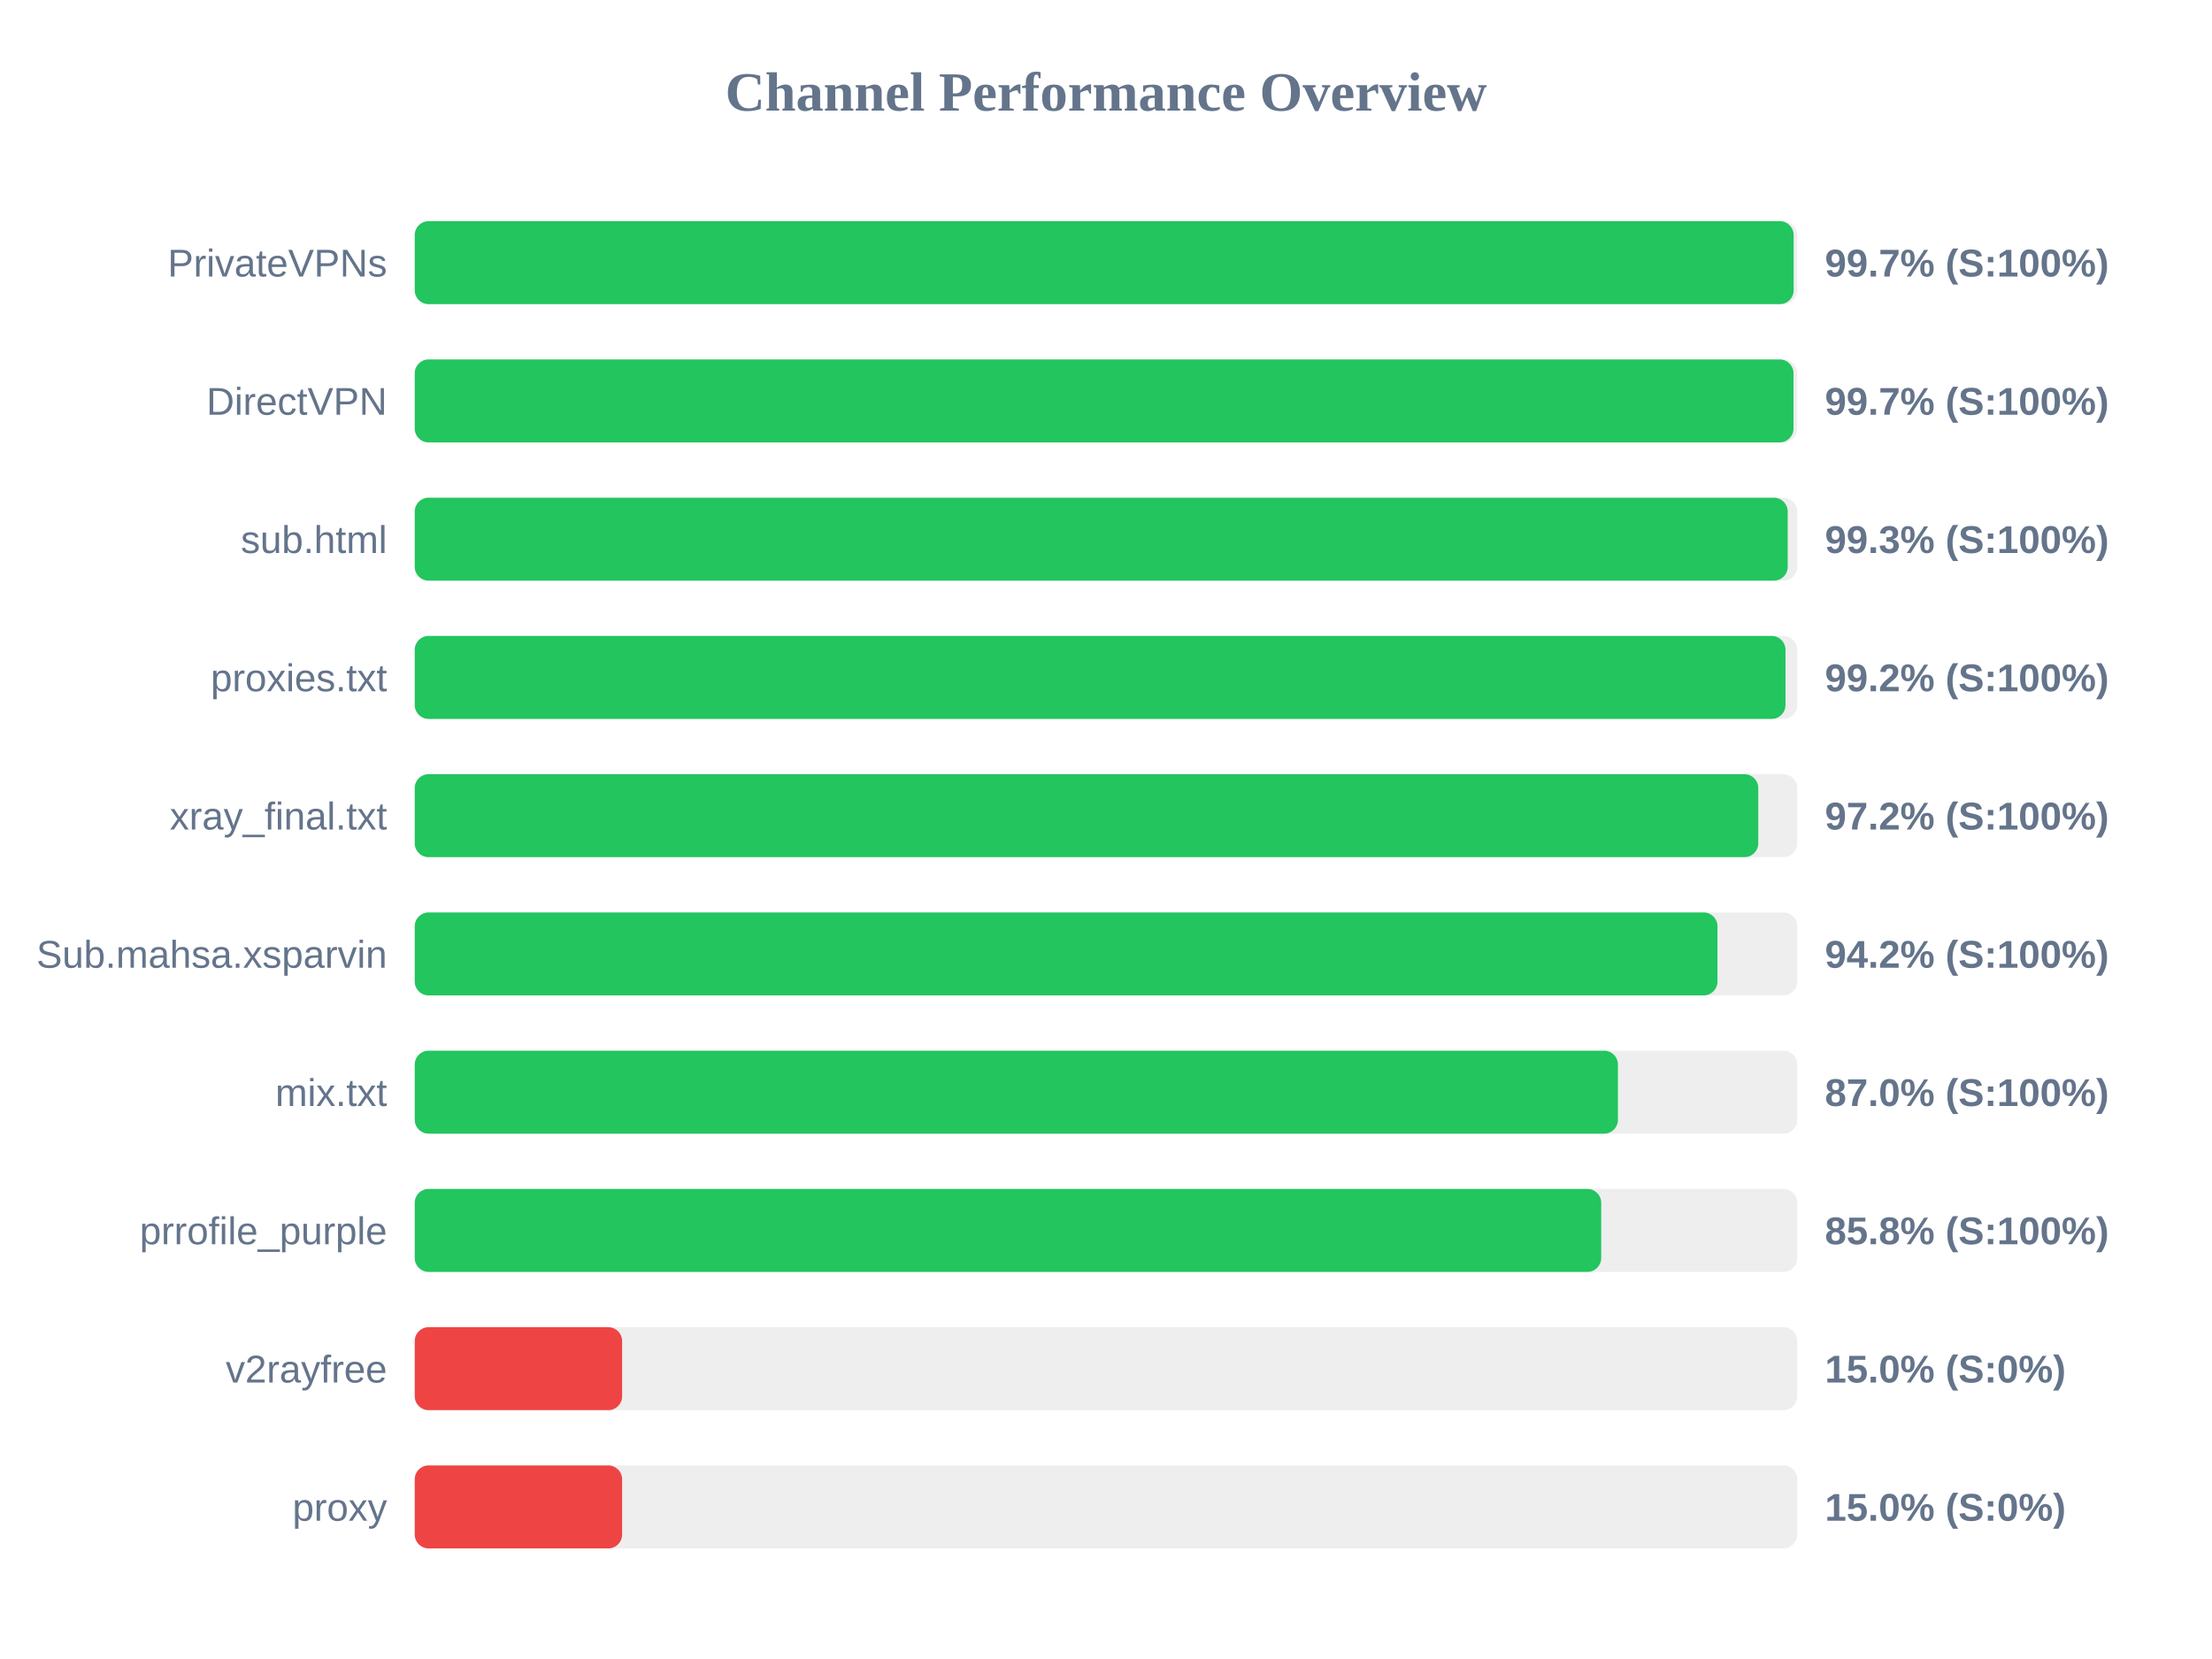
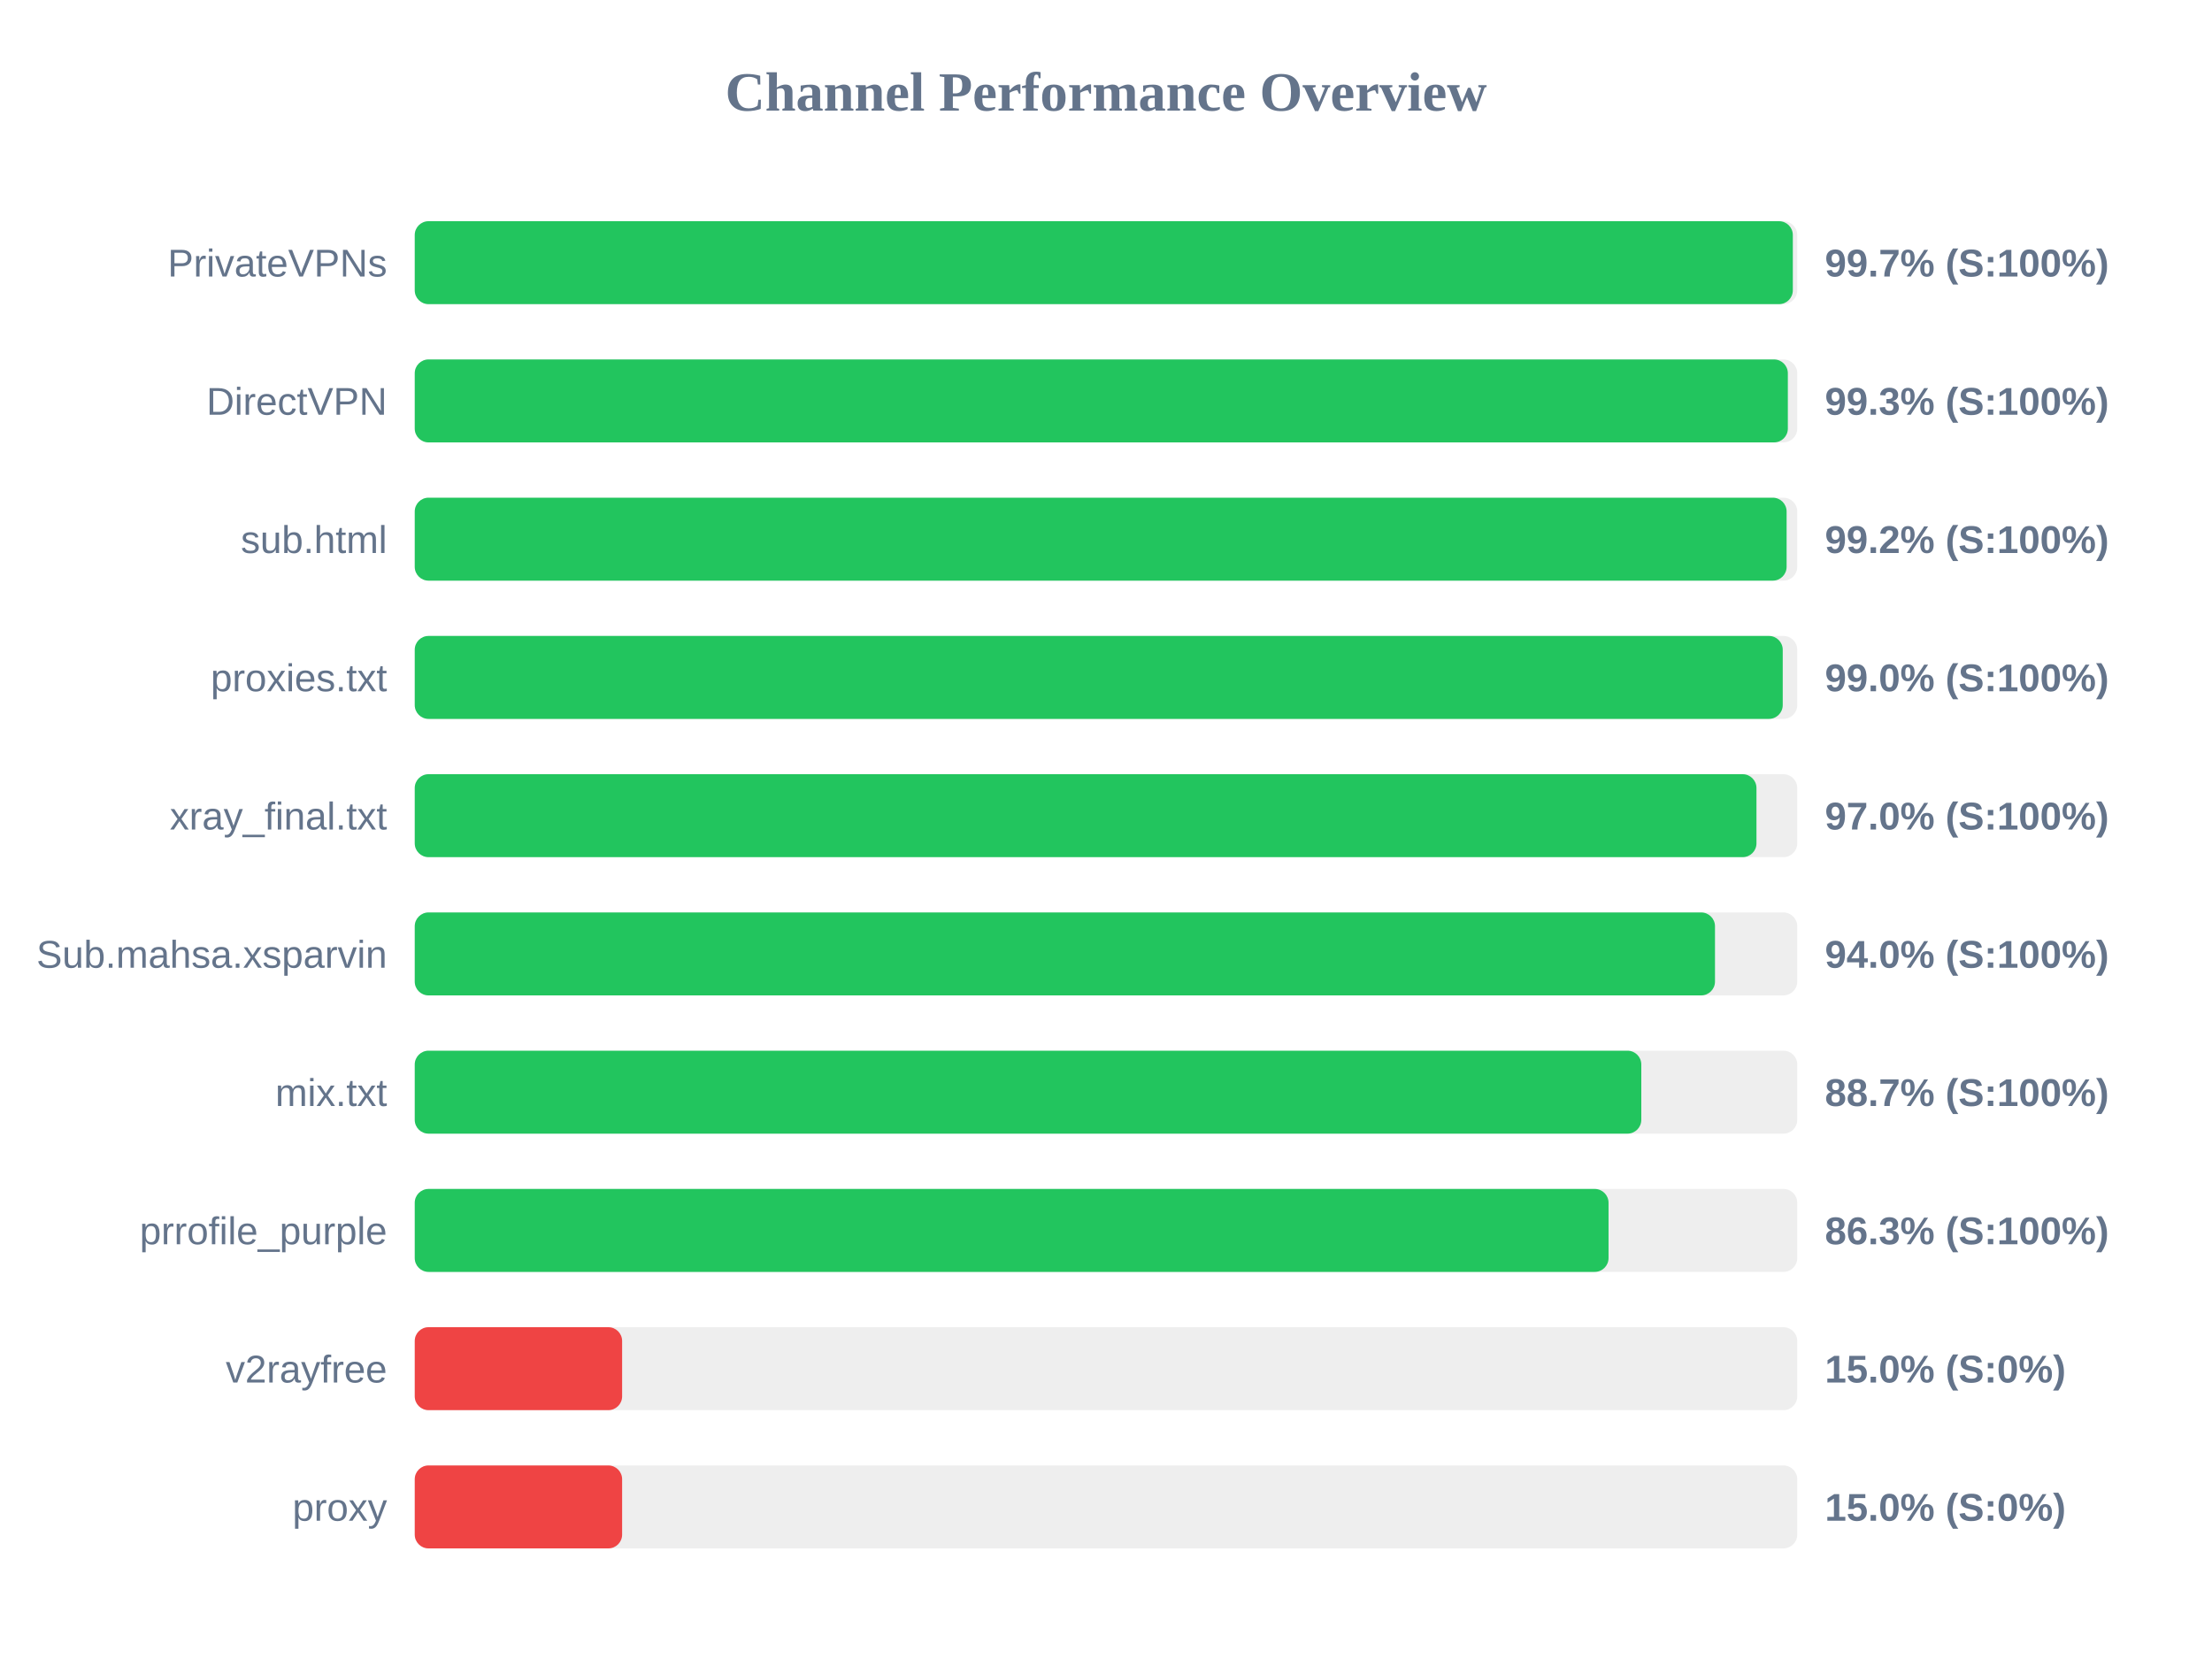
<svg xmlns="http://www.w3.org/2000/svg" width="800" height="600" version="1.1">
  <style>
        .row { font: 14px Arial; fill: #64748b; }
        .score { font: bold 14px Arial; fill: #64748b; }
    </style>
  <text x="400" y="40" text-anchor="middle" font-size="20px" font-weight="bold" fill="#64748b">Channel Performance Overview</text>
  <rect x="150" y="80" width="500" height="30" fill="#eee" rx="5" />
-   <rect x="150" y="80" width="498.7" height="30" fill="#22c55e" rx="5" />
+   <rect x="150" y="80" width="498.4" height="30" fill="#22c55e" rx="5" />
  <text x="140" y="100" text-anchor="end" class="row">PrivateVPNs</text>
  <text x="660" y="100" text-anchor="start" class="score">99.7% (S:100%)</text>
  <rect x="150" y="130" width="500" height="30" fill="#eee" rx="5" />
-   <rect x="150" y="130" width="498.65" height="30" fill="#22c55e" rx="5" />
+   <rect x="150" y="130" width="496.6" height="30" fill="#22c55e" rx="5" />
  <text x="140" y="150" text-anchor="end" class="row">DirectVPN</text>
-   <text x="660" y="150" text-anchor="start" class="score">99.7% (S:100%)</text>
+   <text x="660" y="150" text-anchor="start" class="score">99.3% (S:100%)</text>
  <rect x="150" y="180" width="500" height="30" fill="#eee" rx="5" />
-   <rect x="150" y="180" width="496.55" height="30" fill="#22c55e" rx="5" />
+   <rect x="150" y="180" width="496.15" height="30" fill="#22c55e" rx="5" />
  <text x="140" y="200" text-anchor="end" class="row">sub.html</text>
-   <text x="660" y="200" text-anchor="start" class="score">99.3% (S:100%)</text>
+   <text x="660" y="200" text-anchor="start" class="score">99.2% (S:100%)</text>
  <rect x="150" y="230" width="500" height="30" fill="#eee" rx="5" />
-   <rect x="150" y="230" width="495.75" height="30" fill="#22c55e" rx="5" />
+   <rect x="150" y="230" width="494.75" height="30" fill="#22c55e" rx="5" />
  <text x="140" y="250" text-anchor="end" class="row">proxies.txt</text>
-   <text x="660" y="250" text-anchor="start" class="score">99.2% (S:100%)</text>
+   <text x="660" y="250" text-anchor="start" class="score">99.0% (S:100%)</text>
  <rect x="150" y="280" width="500" height="30" fill="#eee" rx="5" />
-   <rect x="150" y="280" width="485.9" height="30" fill="#22c55e" rx="5" />
+   <rect x="150" y="280" width="485.25" height="30" fill="#22c55e" rx="5" />
  <text x="140" y="300" text-anchor="end" class="row">xray_final.txt</text>
-   <text x="660" y="300" text-anchor="start" class="score">97.2% (S:100%)</text>
+   <text x="660" y="300" text-anchor="start" class="score">97.0% (S:100%)</text>
  <rect x="150" y="330" width="500" height="30" fill="#eee" rx="5" />
-   <rect x="150" y="330" width="471.15" height="30" fill="#22c55e" rx="5" />
+   <rect x="150" y="330" width="470.25" height="30" fill="#22c55e" rx="5" />
  <text x="140" y="350" text-anchor="end" class="row">Sub.mahsa.xsparvin</text>
-   <text x="660" y="350" text-anchor="start" class="score">94.2% (S:100%)</text>
+   <text x="660" y="350" text-anchor="start" class="score">94.0% (S:100%)</text>
  <rect x="150" y="380" width="500" height="30" fill="#eee" rx="5" />
-   <rect x="150" y="380" width="435.15" height="30" fill="#22c55e" rx="5" />
+   <rect x="150" y="380" width="443.6" height="30" fill="#22c55e" rx="5" />
  <text x="140" y="400" text-anchor="end" class="row">mix.txt</text>
-   <text x="660" y="400" text-anchor="start" class="score">87.0% (S:100%)</text>
+   <text x="660" y="400" text-anchor="start" class="score">88.7% (S:100%)</text>
  <rect x="150" y="430" width="500" height="30" fill="#eee" rx="5" />
-   <rect x="150" y="430" width="429.1" height="30" fill="#22c55e" rx="5" />
+   <rect x="150" y="430" width="431.75" height="30" fill="#22c55e" rx="5" />
  <text x="140" y="450" text-anchor="end" class="row">prrofile_purple</text>
-   <text x="660" y="450" text-anchor="start" class="score">85.8% (S:100%)</text>
+   <text x="660" y="450" text-anchor="start" class="score">86.3% (S:100%)</text>
  <rect x="150" y="480" width="500" height="30" fill="#eee" rx="5" />
  <rect x="150" y="480" width="75.0" height="30" fill="#ef4444" rx="5" />
  <text x="140" y="500" text-anchor="end" class="row">v2rayfree</text>
  <text x="660" y="500" text-anchor="start" class="score">15.0% (S:0%)</text>
  <rect x="150" y="530" width="500" height="30" fill="#eee" rx="5" />
  <rect x="150" y="530" width="75.0" height="30" fill="#ef4444" rx="5" />
  <text x="140" y="550" text-anchor="end" class="row">proxy</text>
  <text x="660" y="550" text-anchor="start" class="score">15.0% (S:0%)</text>
</svg>
